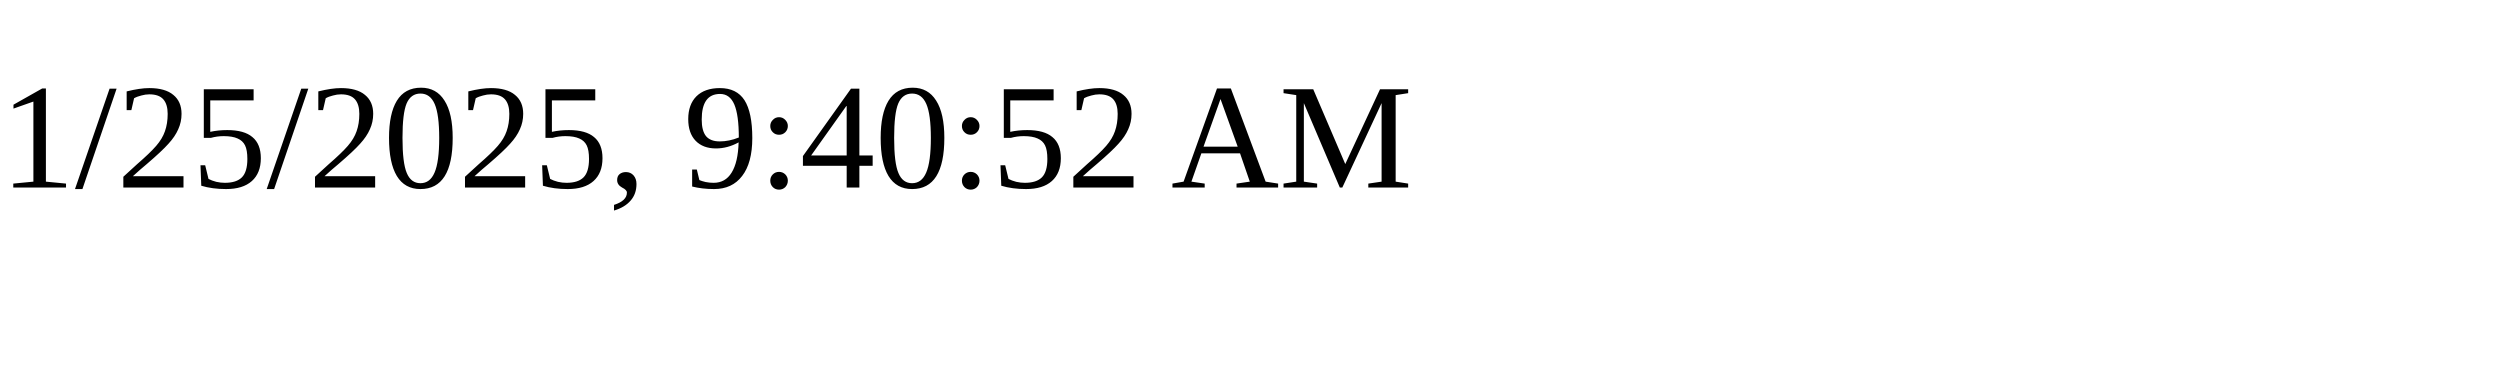
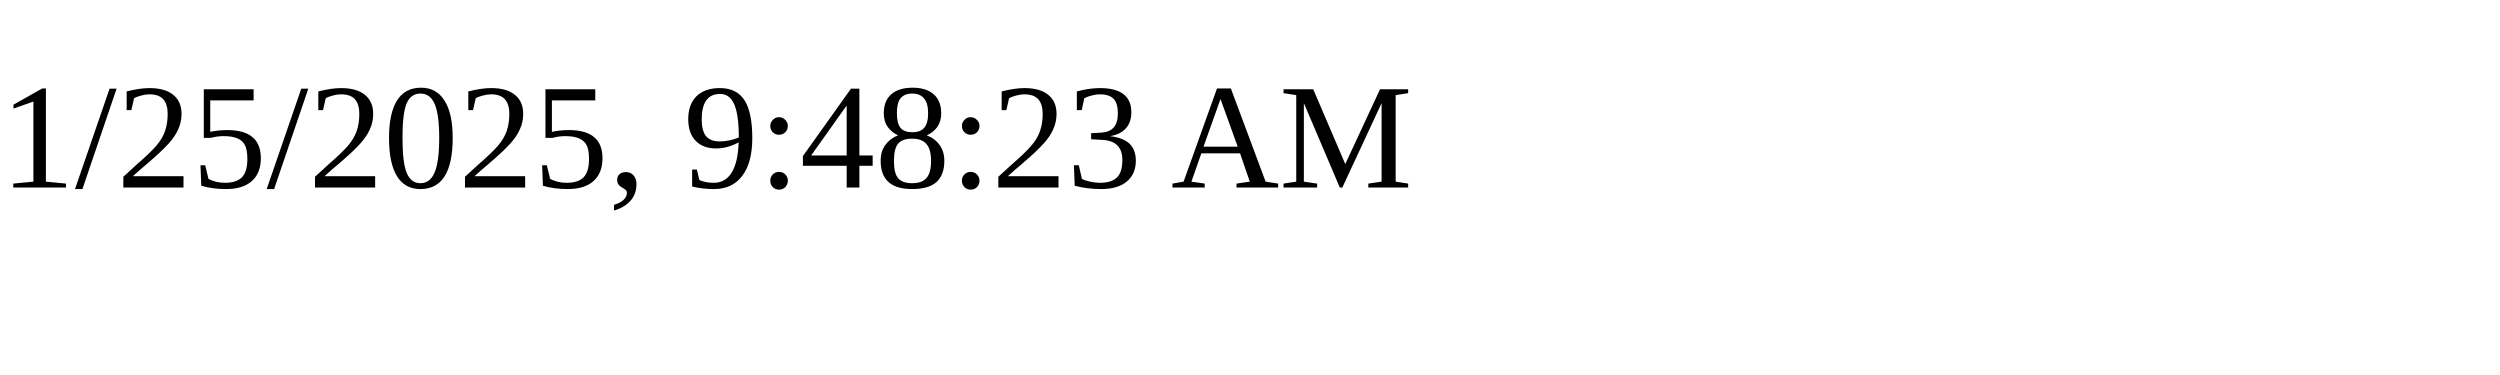
<svg xmlns="http://www.w3.org/2000/svg" height="30" width="200">
-   <text x="0" y="15">1/25/2025, 9:40:52 AM</text>
+   <text x="0" y="15">1/25/2025, 9:48:23 AM</text>
</svg>
